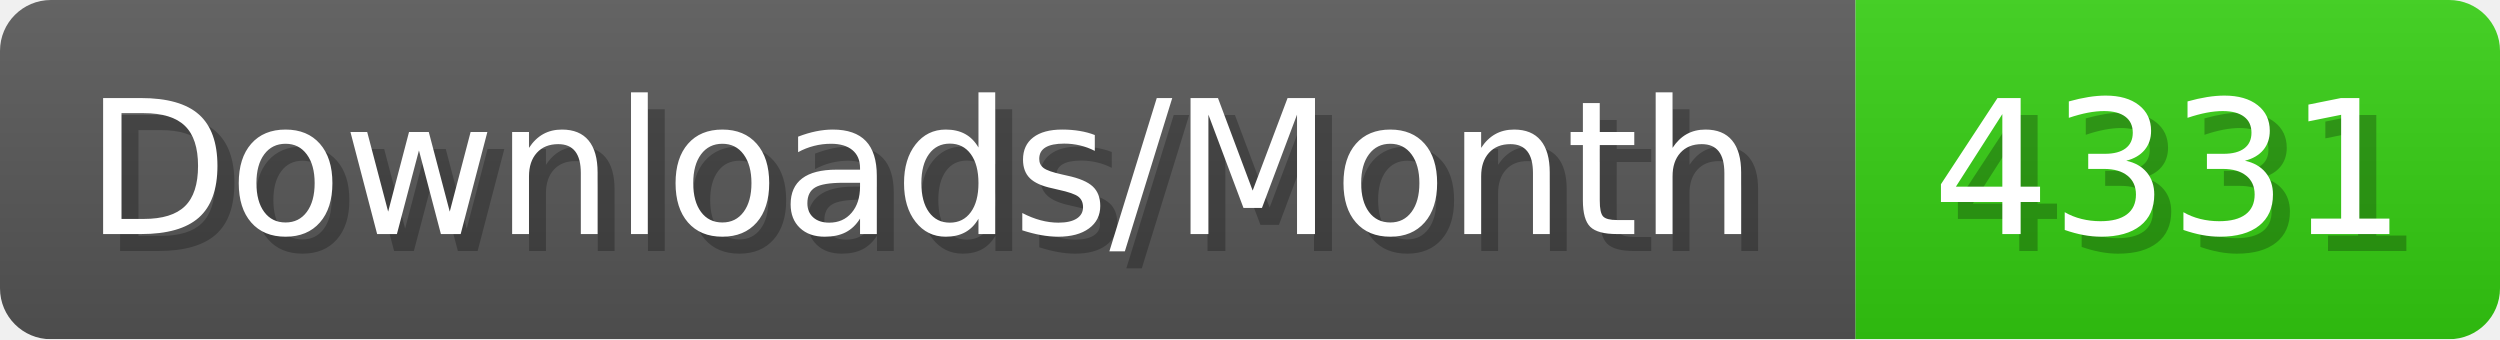
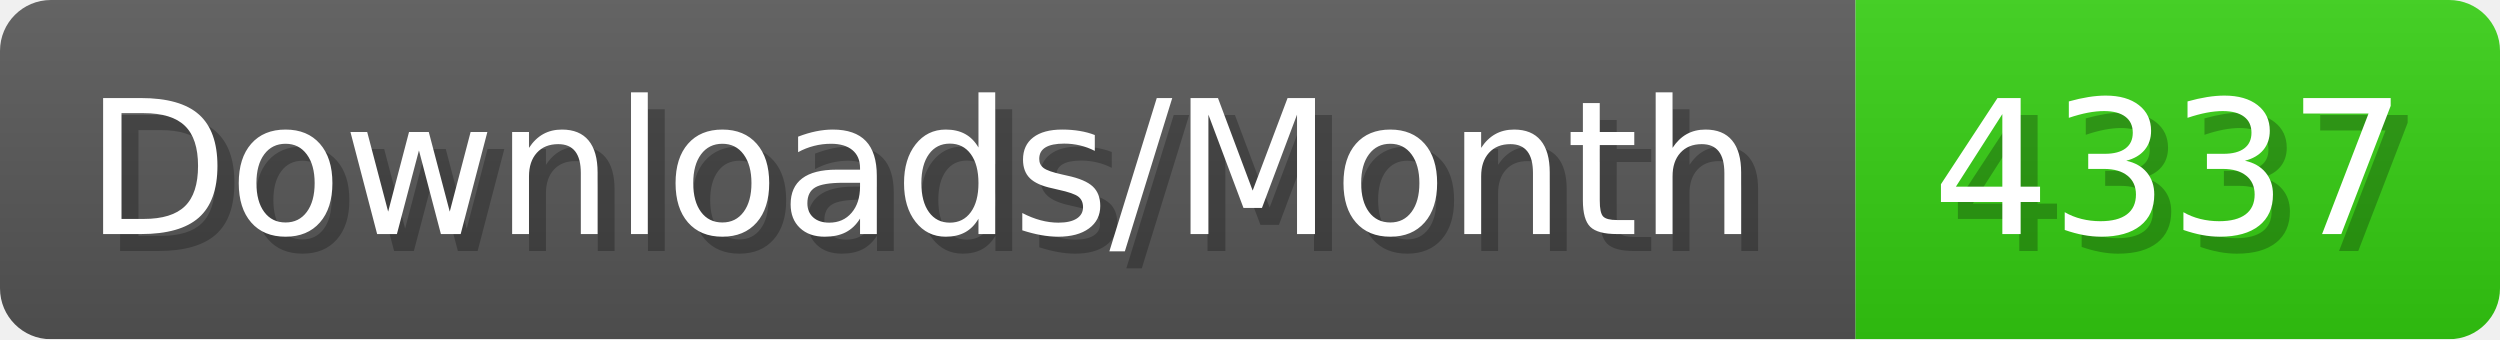
- <svg xmlns="http://www.w3.org/2000/svg" width="147.4" height="20" viewBox="0 0 1474 200" role="img" aria-label="Downloads/Month: 4331">
+ <svg xmlns="http://www.w3.org/2000/svg" width="147.4" height="20" viewBox="0 0 1474 200" role="img" aria-label="Downloads/Month: 4337">
  <linearGradient id="YlXUI" x2="0" y2="100%">
    <stop offset="0" stop-opacity=".1" stop-color="#EEE" />
    <stop offset="1" stop-opacity=".1" />
  </linearGradient>
  <mask id="JHhop">
    <rect width="1474" height="200" rx="30" fill="#FFF" />
  </mask>
  <g mask="url(#JHhop)">
    <rect width="1094" height="200" fill="#555" />
    <rect width="380" height="200" fill="#3C1" x="1094" />
    <rect width="1474" height="200" fill="url(#YlXUI)" />
  </g>
  <g aria-hidden="true" fill="#fff" text-anchor="start" font-family="Verdana,DejaVu Sans,sans-serif" font-size="110">
    <text x="60" y="148" textLength="994" fill="#000" opacity="0.25">Downloads/Month</text>
    <text x="50" y="138" textLength="994">Downloads/Month</text>
-     <text x="1149" y="148" textLength="280" fill="#000" opacity="0.25">4331</text>
-     <text x="1139" y="138" textLength="280">4331</text>
+     <text x="1149" y="148" textLength="280" fill="#000" opacity="0.25">4337</text>
+     <text x="1139" y="138" textLength="280">4337</text>
  </g>
</svg>
